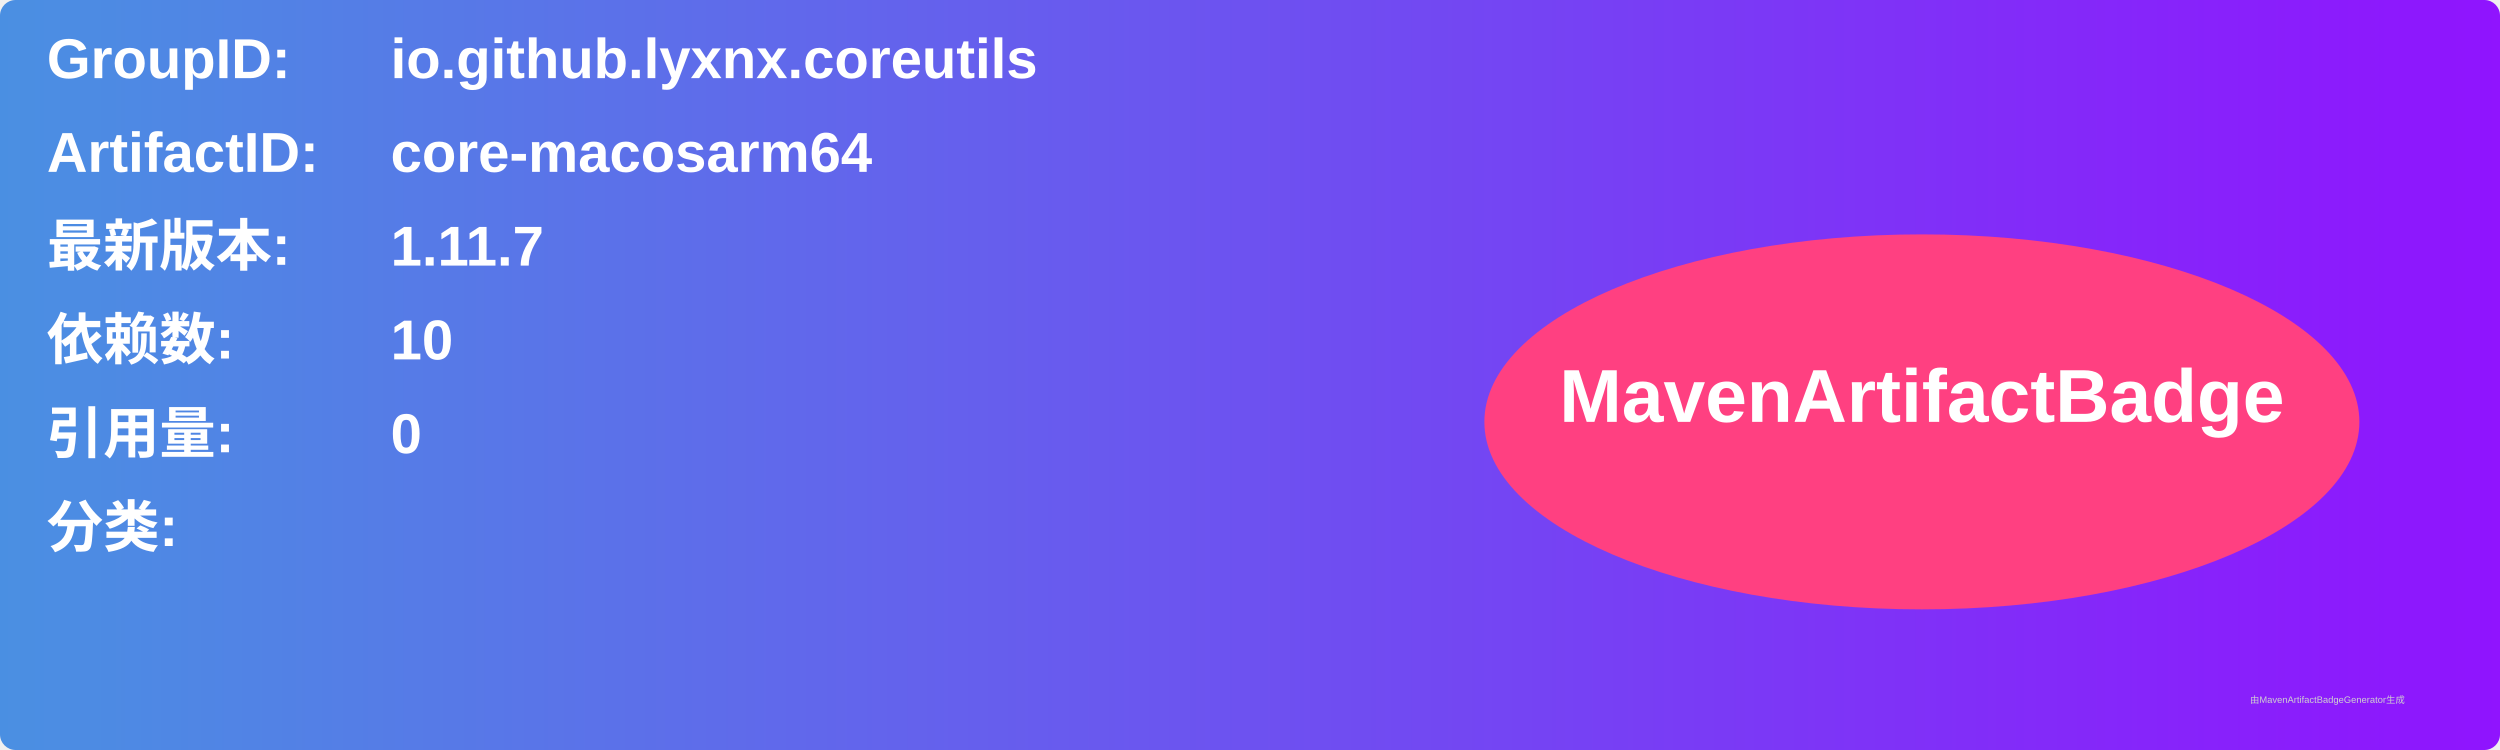
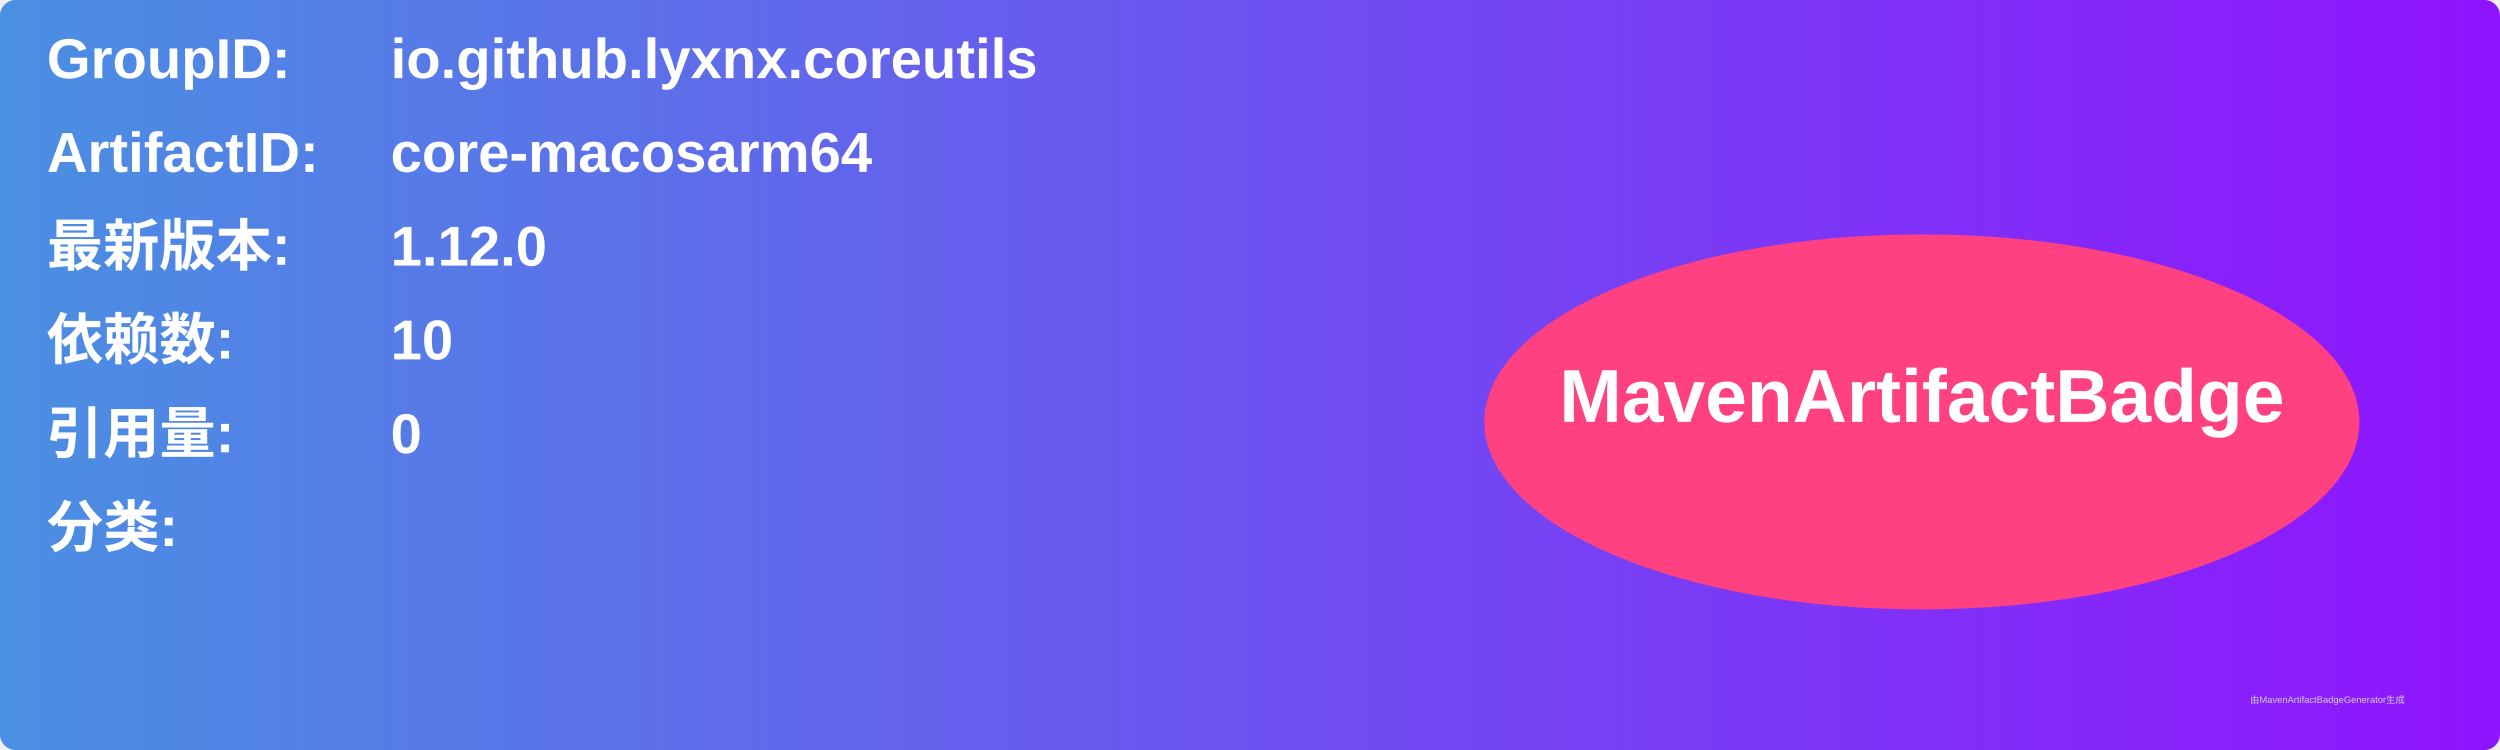
<svg xmlns="http://www.w3.org/2000/svg" width="800" height="240" viewBox="0 0 800 240">
  <linearGradient id="grad" x1="0%" y1="0%" x2="100%" y2="0%">
    <stop offset="0%" stop-color="#4a90e2" />
    <stop offset="100%" stop-color="#9013fe" />
  </linearGradient>
  <rect width="100%" height="100%" rx="5" ry="5" fill="url(#grad)" />
  <g transform="translate(15, 15)">
    <text x="0" y="10" font-family="Arial" font-size="18" fill="white" font-weight="bold" width="260">GroupID:</text>
    <text x="110" y="10" font-family="Arial" font-size="18" fill="white" font-weight="bold" width="460">io.github.lyxnx.coreutils</text>
    <text x="0" y="40" font-family="Arial" font-size="18" fill="white" font-weight="bold" width="260">ArtifactID:</text>
    <text x="110" y="40" font-family="Arial" font-size="18" fill="white" font-weight="bold" width="460">core-macosarm64</text>
    <text x="0" y="70" font-family="Arial" font-size="18" fill="white" font-weight="bold">最新版本:</text>
    <text x="110" y="70" font-family="Arial" font-size="18" fill="white" font-weight="bold">
-       <tspan font-weight="bold">1.11.7</tspan>
+       <tspan font-weight="bold">1.12.0</tspan>
    </text>
    <text x="0" y="100" font-family="Arial" font-size="18" fill="white" font-weight="bold">依赖数: </text>
    <text x="110" y="100" font-family="Arial" font-size="18" fill="white">
      <tspan font-weight="bold">10</tspan>
    </text>
    <text x="0" y="130" font-family="Arial" font-size="18" fill="white" font-weight="bold">引用量: </text>
    <text x="110" y="130" font-family="Arial" font-size="18" fill="white">
      <tspan font-weight="bold">0</tspan>
    </text>
    <text x="0" y="160" font-family="Arial" font-size="18" fill="white" font-weight="bold">分类:</text>
    <text x="10" y="190" font-family="Arial" font-size="10" fill="white">
      <tspan font-weight="bold" />
    </text>
    <ellipse cx="600" cy="120" rx="140" ry="60" fill="#ff4081" />
    <text x="600" y="120" text-anchor="middle" font-family="Arial" font-size="24" fill="white" font-weight="bold">MavenArtifactBadge</text>
  </g>
  <text x="720" y="225" font-family="Arial" font-size="3" fill="#d0d0d0">由MavenArtifactBadgeGenerator生成</text>
</svg>
